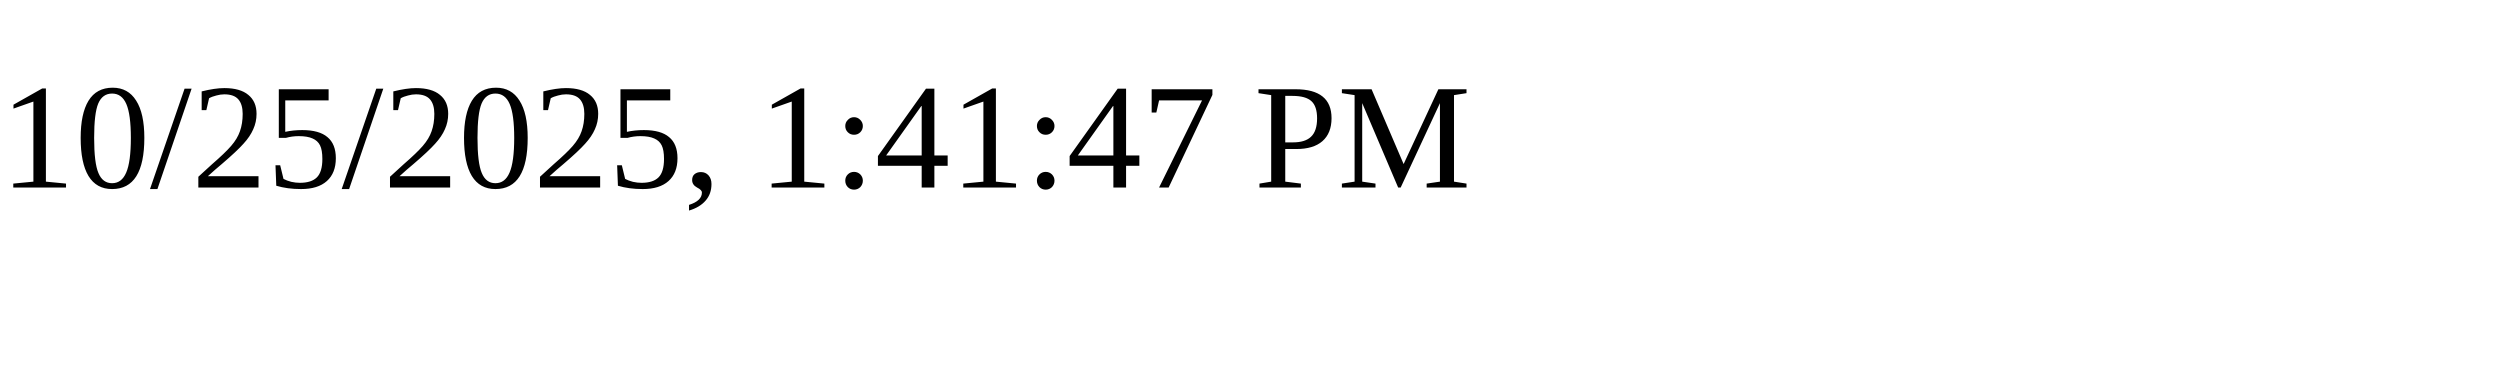
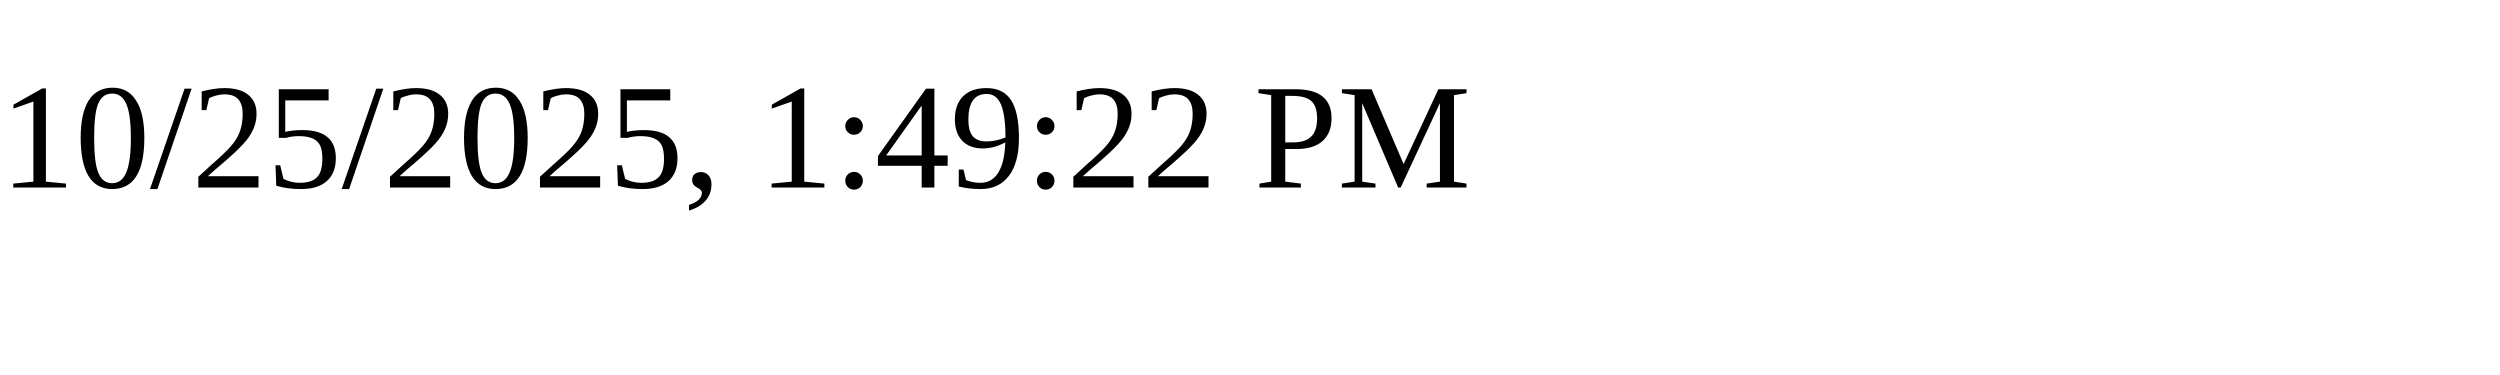
<svg xmlns="http://www.w3.org/2000/svg" height="30" width="200">
-   <text x="0" y="15">10/25/2025, 1:41:47 PM</text>
+   <text x="0" y="15">10/25/2025, 1:49:22 PM</text>
</svg>
